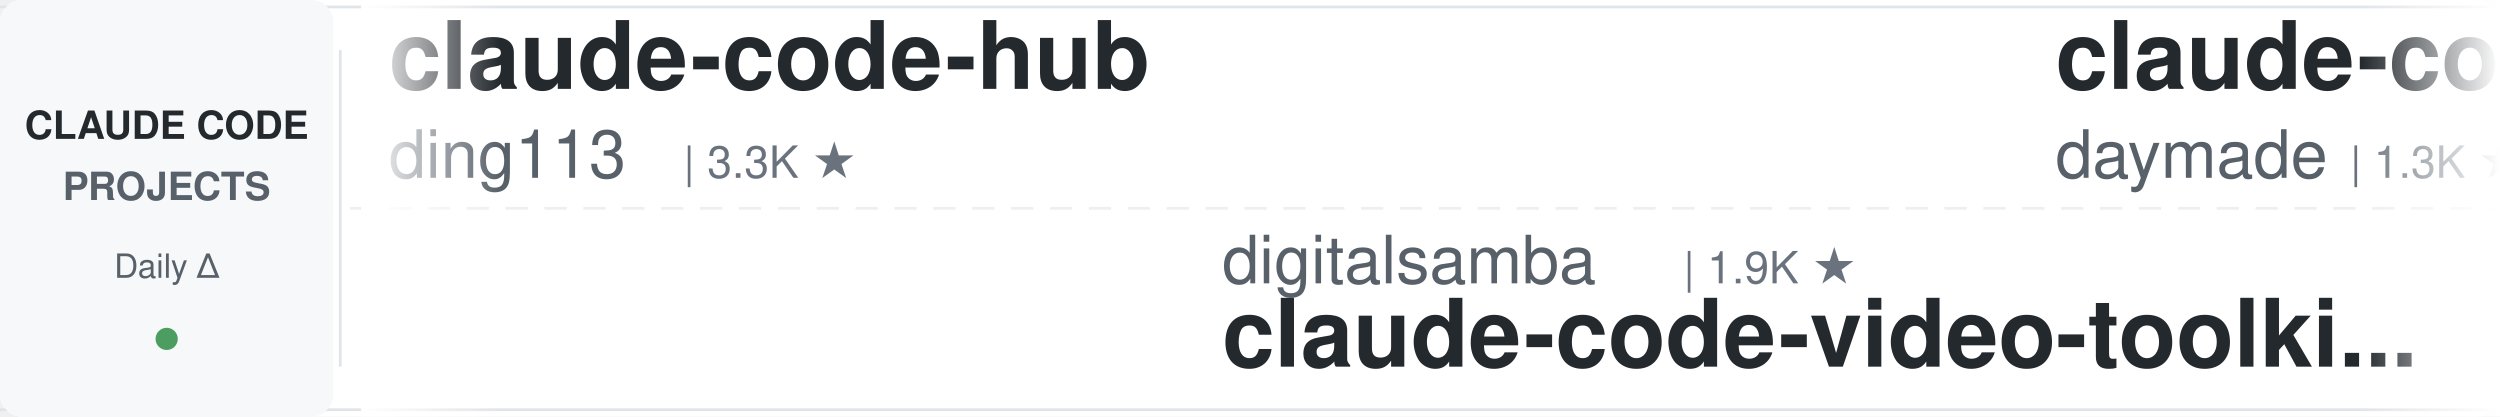
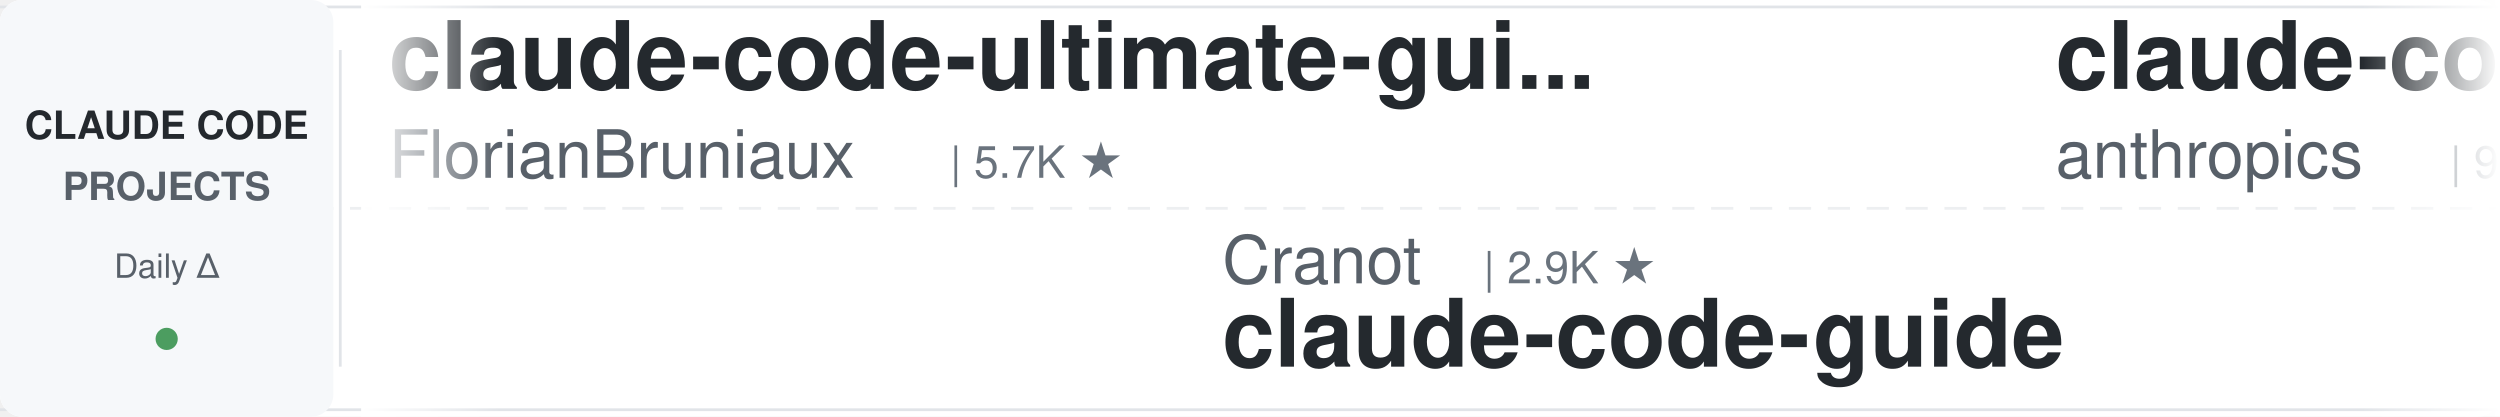
<svg xmlns="http://www.w3.org/2000/svg" width="900" height="150">
  <defs>
    <linearGradient id="leftFade" x1="0%" y1="0%" x2="100%" y2="0%">
      <stop offset="0%" style="stop-color:#ffffff;stop-opacity:1" />
      <stop offset="100%" style="stop-color:#ffffff;stop-opacity:0" />
    </linearGradient>
    <linearGradient id="rightFade" x1="0%" y1="0%" x2="100%" y2="0%">
      <stop offset="0%" style="stop-color:#ffffff;stop-opacity:0" />
      <stop offset="100%" style="stop-color:#ffffff;stop-opacity:1" />
    </linearGradient>
  </defs>
  <rect width="900" height="150" fill="#ffffff" rx="8" />
  <rect x="0" y="2" width="900" height="1" fill="#e1e4e8" />
  <rect x="0" y="147" width="900" height="1" fill="#e1e4e8" />
  <line x1="0" y1="75" x2="900" y2="75" stroke="#e1e4e8" stroke-width="1" stroke-dasharray="8 6" opacity="0.6" />
  <rect x="0" y="0" width="120" height="150" fill="#f6f8fa" rx="8" />
  <text x="60" y="50" font-family="-apple-system, BlinkMacSystemFont, 'Segoe UI', Helvetica, Arial, sans-serif" font-size="14" font-weight="600" fill="#24292e" text-anchor="middle">CLAUDE CODE</text>
  <text x="60" y="72" font-family="-apple-system, BlinkMacSystemFont, 'Segoe UI', Helvetica, Arial, sans-serif" font-size="14" font-weight="600" fill="#586069" text-anchor="middle">PROJECTS</text>
  <text x="60" y="100" font-family="-apple-system, BlinkMacSystemFont, 'Segoe UI', Helvetica, Arial, sans-serif" font-size="12" font-weight="500" fill="#586069" text-anchor="middle">Daily Δ</text>
  <circle cx="60" cy="122" r="4" fill="#22863a" opacity="0.8" />
  <rect x="122" y="18" width="1" height="114" fill="#e1e4e8" />
  <clipPath id="tickerClip">
    <rect x="130" y="0" width="770" height="150" />
  </clipPath>
  <g clip-path="url(#tickerClip)">
    <g id="tickerItems">
      <animateTransform attributeName="transform" attributeType="XML" type="translate" from="0 0" to="-3000 0" dur="54s" repeatCount="indefinite" />
      <g transform="translate(0, 0)">
-         <text x="140" y="32" font-family="-apple-system, BlinkMacSystemFont, 'Segoe UI', Helvetica, Arial, sans-serif" font-size="34" font-weight="600" fill="#24292e">claude-code-hub</text>
-         <text x="140" y="64" font-family="-apple-system, BlinkMacSystemFont, 'Segoe UI', Helvetica, Arial, sans-serif" font-size="24" font-weight="400" fill="#586069">ding113</text>
-         <text x="246" y="64" font-family="-apple-system, BlinkMacSystemFont, 'Segoe UI', Helvetica, Arial, sans-serif" font-size="16" font-weight="500" fill="#6a737d">| 3.3K ★</text>
+         <text x="140" y="32" font-family="-apple-system, BlinkMacSystemFont, 'Segoe UI', Helvetica, Arial, sans-serif" font-size="34" font-weight="600" fill="#24292e">claude-code-ultimate-gui...</text>
+         <text x="140" y="64" font-family="-apple-system, BlinkMacSystemFont, 'Segoe UI', Helvetica, Arial, sans-serif" font-size="24" font-weight="400" fill="#586069">FlorianBruniaux</text>
+         <text x="342" y="64" font-family="-apple-system, BlinkMacSystemFont, 'Segoe UI', Helvetica, Arial, sans-serif" font-size="16" font-weight="500" fill="#6a737d">| 5.7K ★</text>
      </g>
      <g transform="translate(300, 0)">
-         <text x="140" y="102" font-family="-apple-system, BlinkMacSystemFont, 'Segoe UI', Helvetica, Arial, sans-serif" font-size="24" font-weight="400" fill="#586069">digitalsamba</text>
-         <text x="306" y="102" font-family="-apple-system, BlinkMacSystemFont, 'Segoe UI', Helvetica, Arial, sans-serif" font-size="16" font-weight="500" fill="#6a737d">| 1.9K ★</text>
-         <text x="140" y="132" font-family="-apple-system, BlinkMacSystemFont, 'Segoe UI', Helvetica, Arial, sans-serif" font-size="34" font-weight="600" fill="#24292e">claude-code-video-toolki...</text>
+         <text x="140" y="102" font-family="-apple-system, BlinkMacSystemFont, 'Segoe UI', Helvetica, Arial, sans-serif" font-size="24" font-weight="400" fill="#586069">Cranot</text>
+         <text x="234" y="102" font-family="-apple-system, BlinkMacSystemFont, 'Segoe UI', Helvetica, Arial, sans-serif" font-size="16" font-weight="500" fill="#6a737d">| 2.9K ★</text>
+         <text x="140" y="132" font-family="-apple-system, BlinkMacSystemFont, 'Segoe UI', Helvetica, Arial, sans-serif" font-size="34" font-weight="600" fill="#24292e">claude-code-guide</text>
      </g>
      <g transform="translate(600, 0)">
-         <text x="140" y="32" font-family="-apple-system, BlinkMacSystemFont, 'Segoe UI', Helvetica, Arial, sans-serif" font-size="34" font-weight="600" fill="#24292e">claude-code-skills</text>
-         <text x="140" y="64" font-family="-apple-system, BlinkMacSystemFont, 'Segoe UI', Helvetica, Arial, sans-serif" font-size="24" font-weight="400" fill="#586069">daymade</text>
-         <text x="246" y="64" font-family="-apple-system, BlinkMacSystemFont, 'Segoe UI', Helvetica, Arial, sans-serif" font-size="16" font-weight="500" fill="#6a737d">| 1.3K ★</text>
+         <text x="140" y="32" font-family="-apple-system, BlinkMacSystemFont, 'Segoe UI', Helvetica, Arial, sans-serif" font-size="34" font-weight="600" fill="#24292e">claude-code-base-action</text>
+         <text x="140" y="64" font-family="-apple-system, BlinkMacSystemFont, 'Segoe UI', Helvetica, Arial, sans-serif" font-size="24" font-weight="400" fill="#586069">anthropics</text>
+         <text x="282" y="64" font-family="-apple-system, BlinkMacSystemFont, 'Segoe UI', Helvetica, Arial, sans-serif" font-size="16" font-weight="500" fill="#6a737d">| 938 ★</text>
      </g>
      <g transform="translate(900, 0)">
-         <text x="140" y="102" font-family="-apple-system, BlinkMacSystemFont, 'Segoe UI', Helvetica, Arial, sans-serif" font-size="24" font-weight="400" fill="#586069">affaan-m</text>
-         <text x="258" y="102" font-family="-apple-system, BlinkMacSystemFont, 'Segoe UI', Helvetica, Arial, sans-serif" font-size="16" font-weight="500" fill="#6a737d">| 237.9K ★</text>
-         <text x="140" y="132" font-family="-apple-system, BlinkMacSystemFont, 'Segoe UI', Helvetica, Arial, sans-serif" font-size="34" font-weight="600" fill="#24292e">ECC</text>
+         <text x="140" y="102" font-family="-apple-system, BlinkMacSystemFont, 'Segoe UI', Helvetica, Arial, sans-serif" font-size="24" font-weight="400" fill="#586069">shareAI-lab</text>
+         <text x="294" y="102" font-family="-apple-system, BlinkMacSystemFont, 'Segoe UI', Helvetica, Arial, sans-serif" font-size="16" font-weight="500" fill="#6a737d">| 73.3K ★</text>
+         <text x="140" y="132" font-family="-apple-system, BlinkMacSystemFont, 'Segoe UI', Helvetica, Arial, sans-serif" font-size="34" font-weight="600" fill="#24292e">learn-claude-code</text>
      </g>
      <g transform="translate(1200, 0)">
-         <text x="140" y="32" font-family="-apple-system, BlinkMacSystemFont, 'Segoe UI', Helvetica, Arial, sans-serif" font-size="34" font-weight="600" fill="#24292e">free-claude-code</text>
-         <text x="140" y="64" font-family="-apple-system, BlinkMacSystemFont, 'Segoe UI', Helvetica, Arial, sans-serif" font-size="24" font-weight="400" fill="#586069">Alishahryar1</text>
-         <text x="306" y="64" font-family="-apple-system, BlinkMacSystemFont, 'Segoe UI', Helvetica, Arial, sans-serif" font-size="16" font-weight="500" fill="#6a737d">| 44.5K ★</text>
+         <text x="140" y="32" font-family="-apple-system, BlinkMacSystemFont, 'Segoe UI', Helvetica, Arial, sans-serif" font-size="34" font-weight="600" fill="#24292e">claude-code-engineering</text>
+         <text x="140" y="64" font-family="-apple-system, BlinkMacSystemFont, 'Segoe UI', Helvetica, Arial, sans-serif" font-size="24" font-weight="400" fill="#586069">huangjia2019</text>
+         <text x="306" y="64" font-family="-apple-system, BlinkMacSystemFont, 'Segoe UI', Helvetica, Arial, sans-serif" font-size="16" font-weight="500" fill="#6a737d">| 1.0K ★</text>
      </g>
      <g transform="translate(1500, 0)">
-         <text x="140" y="102" font-family="-apple-system, BlinkMacSystemFont, 'Segoe UI', Helvetica, Arial, sans-serif" font-size="24" font-weight="400" fill="#586069">AprilNEA</text>
-         <text x="258" y="102" font-family="-apple-system, BlinkMacSystemFont, 'Segoe UI', Helvetica, Arial, sans-serif" font-size="16" font-weight="500" fill="#6a737d">| 394 ★</text>
-         <text x="140" y="132" font-family="-apple-system, BlinkMacSystemFont, 'Segoe UI', Helvetica, Arial, sans-serif" font-size="34" font-weight="600" fill="#24292e">claude-code-source</text>
+         <text x="140" y="102" font-family="-apple-system, BlinkMacSystemFont, 'Segoe UI', Helvetica, Arial, sans-serif" font-size="24" font-weight="400" fill="#586069">diet103</text>
+         <text x="246" y="102" font-family="-apple-system, BlinkMacSystemFont, 'Segoe UI', Helvetica, Arial, sans-serif" font-size="16" font-weight="500" fill="#6a737d">| 10.0K ★</text>
+         <text x="140" y="132" font-family="-apple-system, BlinkMacSystemFont, 'Segoe UI', Helvetica, Arial, sans-serif" font-size="34" font-weight="600" fill="#24292e">claude-code-infrastructu...</text>
      </g>
      <g transform="translate(1800, 0)">
-         <text x="140" y="32" font-family="-apple-system, BlinkMacSystemFont, 'Segoe UI', Helvetica, Arial, sans-serif" font-size="34" font-weight="600" fill="#24292e">claude-code-proxy</text>
-         <text x="140" y="64" font-family="-apple-system, BlinkMacSystemFont, 'Segoe UI', Helvetica, Arial, sans-serif" font-size="24" font-weight="400" fill="#586069">fuergaosi233</text>
-         <text x="306" y="64" font-family="-apple-system, BlinkMacSystemFont, 'Segoe UI', Helvetica, Arial, sans-serif" font-size="16" font-weight="500" fill="#6a737d">| 2.8K ★</text>
+         <text x="140" y="32" font-family="-apple-system, BlinkMacSystemFont, 'Segoe UI', Helvetica, Arial, sans-serif" font-size="34" font-weight="600" fill="#24292e">system_prompts_leaks</text>
+         <text x="140" y="64" font-family="-apple-system, BlinkMacSystemFont, 'Segoe UI', Helvetica, Arial, sans-serif" font-size="24" font-weight="400" fill="#586069">asgeirtj</text>
+         <text x="258" y="64" font-family="-apple-system, BlinkMacSystemFont, 'Segoe UI', Helvetica, Arial, sans-serif" font-size="16" font-weight="500" fill="#6a737d">| 62.4K ★</text>
      </g>
      <g transform="translate(2100, 0)">
-         <text x="140" y="102" font-family="-apple-system, BlinkMacSystemFont, 'Segoe UI', Helvetica, Arial, sans-serif" font-size="24" font-weight="400" fill="#586069">FlorianBruniaux</text>
-         <text x="342" y="102" font-family="-apple-system, BlinkMacSystemFont, 'Segoe UI', Helvetica, Arial, sans-serif" font-size="16" font-weight="500" fill="#6a737d">| 5.7K ★</text>
-         <text x="140" y="132" font-family="-apple-system, BlinkMacSystemFont, 'Segoe UI', Helvetica, Arial, sans-serif" font-size="34" font-weight="600" fill="#24292e">claude-code-ultimate-gui...</text>
+         <text x="140" y="102" font-family="-apple-system, BlinkMacSystemFont, 'Segoe UI', Helvetica, Arial, sans-serif" font-size="24" font-weight="400" fill="#586069">jqueryscript</text>
+         <text x="306" y="102" font-family="-apple-system, BlinkMacSystemFont, 'Segoe UI', Helvetica, Arial, sans-serif" font-size="16" font-weight="500" fill="#6a737d">| 488 ★</text>
+         <text x="140" y="132" font-family="-apple-system, BlinkMacSystemFont, 'Segoe UI', Helvetica, Arial, sans-serif" font-size="34" font-weight="600" fill="#24292e">awesome-claude-code</text>
      </g>
      <g transform="translate(2400, 0)">
-         <text x="140" y="32" font-family="-apple-system, BlinkMacSystemFont, 'Segoe UI', Helvetica, Arial, sans-serif" font-size="34" font-weight="600" fill="#24292e">claude-code-harness</text>
-         <text x="140" y="64" font-family="-apple-system, BlinkMacSystemFont, 'Segoe UI', Helvetica, Arial, sans-serif" font-size="24" font-weight="400" fill="#586069">Chachamaru127</text>
-         <text x="318" y="64" font-family="-apple-system, BlinkMacSystemFont, 'Segoe UI', Helvetica, Arial, sans-serif" font-size="16" font-weight="500" fill="#6a737d">| 3.0K ★</text>
+         <text x="140" y="32" font-family="-apple-system, BlinkMacSystemFont, 'Segoe UI', Helvetica, Arial, sans-serif" font-size="34" font-weight="600" fill="#24292e">claude-code-rev</text>
+         <text x="140" y="64" font-family="-apple-system, BlinkMacSystemFont, 'Segoe UI', Helvetica, Arial, sans-serif" font-size="24" font-weight="400" fill="#586069">oboard</text>
+         <text x="234" y="64" font-family="-apple-system, BlinkMacSystemFont, 'Segoe UI', Helvetica, Arial, sans-serif" font-size="16" font-weight="500" fill="#6a737d">| 3.3K ★</text>
      </g>
      <g transform="translate(2700, 0)">
-         <text x="140" y="102" font-family="-apple-system, BlinkMacSystemFont, 'Segoe UI', Helvetica, Arial, sans-serif" font-size="24" font-weight="400" fill="#586069">jeremylongshore</text>
-         <text x="342" y="102" font-family="-apple-system, BlinkMacSystemFont, 'Segoe UI', Helvetica, Arial, sans-serif" font-size="16" font-weight="500" fill="#6a737d">| 2.6K ★</text>
-         <text x="140" y="132" font-family="-apple-system, BlinkMacSystemFont, 'Segoe UI', Helvetica, Arial, sans-serif" font-size="34" font-weight="600" fill="#24292e">claude-code-plugins-plus...</text>
+         <text x="140" y="102" font-family="-apple-system, BlinkMacSystemFont, 'Segoe UI', Helvetica, Arial, sans-serif" font-size="24" font-weight="400" fill="#586069">andrew-kramer-inno</text>
+         <text x="378" y="102" font-family="-apple-system, BlinkMacSystemFont, 'Segoe UI', Helvetica, Arial, sans-serif" font-size="16" font-weight="500" fill="#6a737d">| 593 ★</text>
+         <text x="140" y="132" font-family="-apple-system, BlinkMacSystemFont, 'Segoe UI', Helvetica, Arial, sans-serif" font-size="34" font-weight="600" fill="#24292e">claude-code-source-build</text>
      </g>
      <g transform="translate(3000, 0)">
-         <text x="140" y="32" font-family="-apple-system, BlinkMacSystemFont, 'Segoe UI', Helvetica, Arial, sans-serif" font-size="34" font-weight="600" fill="#24292e">claude-code-hub</text>
-         <text x="140" y="64" font-family="-apple-system, BlinkMacSystemFont, 'Segoe UI', Helvetica, Arial, sans-serif" font-size="24" font-weight="400" fill="#586069">ding113</text>
-         <text x="246" y="64" font-family="-apple-system, BlinkMacSystemFont, 'Segoe UI', Helvetica, Arial, sans-serif" font-size="16" font-weight="500" fill="#6a737d">| 3.3K ★</text>
+         <text x="140" y="32" font-family="-apple-system, BlinkMacSystemFont, 'Segoe UI', Helvetica, Arial, sans-serif" font-size="34" font-weight="600" fill="#24292e">claude-code-ultimate-gui...</text>
+         <text x="140" y="64" font-family="-apple-system, BlinkMacSystemFont, 'Segoe UI', Helvetica, Arial, sans-serif" font-size="24" font-weight="400" fill="#586069">FlorianBruniaux</text>
+         <text x="342" y="64" font-family="-apple-system, BlinkMacSystemFont, 'Segoe UI', Helvetica, Arial, sans-serif" font-size="16" font-weight="500" fill="#6a737d">| 5.7K ★</text>
      </g>
      <g transform="translate(3300, 0)">
-         <text x="140" y="102" font-family="-apple-system, BlinkMacSystemFont, 'Segoe UI', Helvetica, Arial, sans-serif" font-size="24" font-weight="400" fill="#586069">digitalsamba</text>
-         <text x="306" y="102" font-family="-apple-system, BlinkMacSystemFont, 'Segoe UI', Helvetica, Arial, sans-serif" font-size="16" font-weight="500" fill="#6a737d">| 1.9K ★</text>
-         <text x="140" y="132" font-family="-apple-system, BlinkMacSystemFont, 'Segoe UI', Helvetica, Arial, sans-serif" font-size="34" font-weight="600" fill="#24292e">claude-code-video-toolki...</text>
+         <text x="140" y="102" font-family="-apple-system, BlinkMacSystemFont, 'Segoe UI', Helvetica, Arial, sans-serif" font-size="24" font-weight="400" fill="#586069">Cranot</text>
+         <text x="234" y="102" font-family="-apple-system, BlinkMacSystemFont, 'Segoe UI', Helvetica, Arial, sans-serif" font-size="16" font-weight="500" fill="#6a737d">| 2.9K ★</text>
+         <text x="140" y="132" font-family="-apple-system, BlinkMacSystemFont, 'Segoe UI', Helvetica, Arial, sans-serif" font-size="34" font-weight="600" fill="#24292e">claude-code-guide</text>
      </g>
      <g transform="translate(3600, 0)">
-         <text x="140" y="32" font-family="-apple-system, BlinkMacSystemFont, 'Segoe UI', Helvetica, Arial, sans-serif" font-size="34" font-weight="600" fill="#24292e">claude-code-skills</text>
-         <text x="140" y="64" font-family="-apple-system, BlinkMacSystemFont, 'Segoe UI', Helvetica, Arial, sans-serif" font-size="24" font-weight="400" fill="#586069">daymade</text>
-         <text x="246" y="64" font-family="-apple-system, BlinkMacSystemFont, 'Segoe UI', Helvetica, Arial, sans-serif" font-size="16" font-weight="500" fill="#6a737d">| 1.3K ★</text>
+         <text x="140" y="32" font-family="-apple-system, BlinkMacSystemFont, 'Segoe UI', Helvetica, Arial, sans-serif" font-size="34" font-weight="600" fill="#24292e">claude-code-base-action</text>
+         <text x="140" y="64" font-family="-apple-system, BlinkMacSystemFont, 'Segoe UI', Helvetica, Arial, sans-serif" font-size="24" font-weight="400" fill="#586069">anthropics</text>
+         <text x="282" y="64" font-family="-apple-system, BlinkMacSystemFont, 'Segoe UI', Helvetica, Arial, sans-serif" font-size="16" font-weight="500" fill="#6a737d">| 938 ★</text>
      </g>
      <g transform="translate(3900, 0)">
-         <text x="140" y="102" font-family="-apple-system, BlinkMacSystemFont, 'Segoe UI', Helvetica, Arial, sans-serif" font-size="24" font-weight="400" fill="#586069">affaan-m</text>
-         <text x="258" y="102" font-family="-apple-system, BlinkMacSystemFont, 'Segoe UI', Helvetica, Arial, sans-serif" font-size="16" font-weight="500" fill="#6a737d">| 237.9K ★</text>
-         <text x="140" y="132" font-family="-apple-system, BlinkMacSystemFont, 'Segoe UI', Helvetica, Arial, sans-serif" font-size="34" font-weight="600" fill="#24292e">ECC</text>
+         <text x="140" y="102" font-family="-apple-system, BlinkMacSystemFont, 'Segoe UI', Helvetica, Arial, sans-serif" font-size="24" font-weight="400" fill="#586069">shareAI-lab</text>
+         <text x="294" y="102" font-family="-apple-system, BlinkMacSystemFont, 'Segoe UI', Helvetica, Arial, sans-serif" font-size="16" font-weight="500" fill="#6a737d">| 73.3K ★</text>
+         <text x="140" y="132" font-family="-apple-system, BlinkMacSystemFont, 'Segoe UI', Helvetica, Arial, sans-serif" font-size="34" font-weight="600" fill="#24292e">learn-claude-code</text>
      </g>
    </g>
  </g>
  <rect x="130" y="0" width="50" height="150" fill="url(#leftFade)" />
  <rect x="850" y="0" width="50" height="150" fill="url(#rightFade)" />
</svg>
